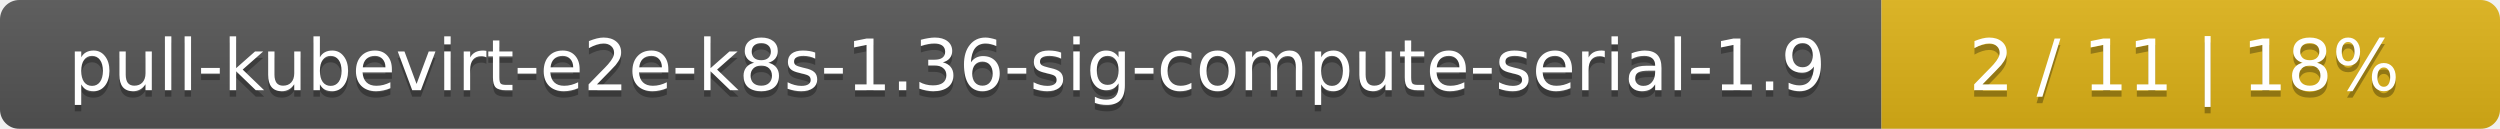
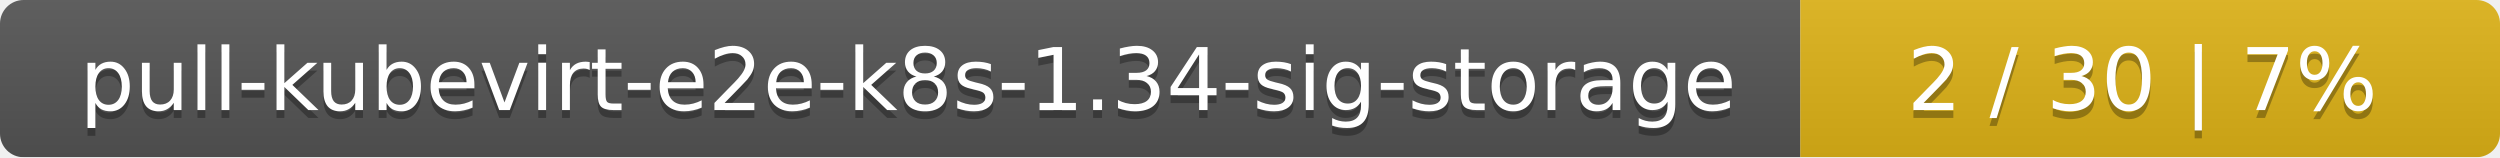
- <svg xmlns="http://www.w3.org/2000/svg" width="388" height="20">
+ <svg xmlns="http://www.w3.org/2000/svg" width="318" height="20">
  <linearGradient id="smooth" x2="0" y2="100%">
    <stop offset="0" stop-color="#bbb" stop-opacity=".1" />
    <stop offset="1" stop-opacity=".1" />
  </linearGradient>
  <mask id="round">
-     <rect width="388" height="20" rx="3" fill="#fff" />
+     <rect width="318" height="20" rx="3" fill="#fff" />
  </mask>
  <g mask="url(#round)">
-     <rect width="292" height="20" fill="#555" />
-     <rect x="292" width="96" height="20" fill="#dfb317" />
-     <rect width="388" height="20" fill="url(#smooth)" />
+     <rect width="229" height="20" fill="#555" />
+     <rect x="229" width="89" height="20" fill="#dfb317" />
+     <rect width="318" height="20" fill="url(#smooth)" />
  </g>
  <g fill="#fff" text-anchor="middle" font-family="DejaVu Sans,Verdana,Geneva,sans-serif" font-size="11">
-     <text x="147" y="15" fill="#010101" fill-opacity=".3">pull-kubevirt-e2e-k8s-1.36-sig-compute-serial-1.9</text>
-     <text x="147" y="14">pull-kubevirt-e2e-k8s-1.36-sig-compute-serial-1.9</text>
-     <text x="339" y="15" fill="#010101" fill-opacity=".3">2 / 11    |    18%</text>
-     <text x="339" y="14">2 / 11    |    18%</text>
+     <text x="115.5" y="15" fill="#010101" fill-opacity=".3">pull-kubevirt-e2e-k8s-1.34-sig-storage</text>
+     <text x="115.5" y="14">pull-kubevirt-e2e-k8s-1.34-sig-storage</text>
+     <text x="272.5" y="15" fill="#010101" fill-opacity=".3">2 / 30    |    7%</text>
+     <text x="272.5" y="14">2 / 30    |    7%</text>
  </g>
</svg>
